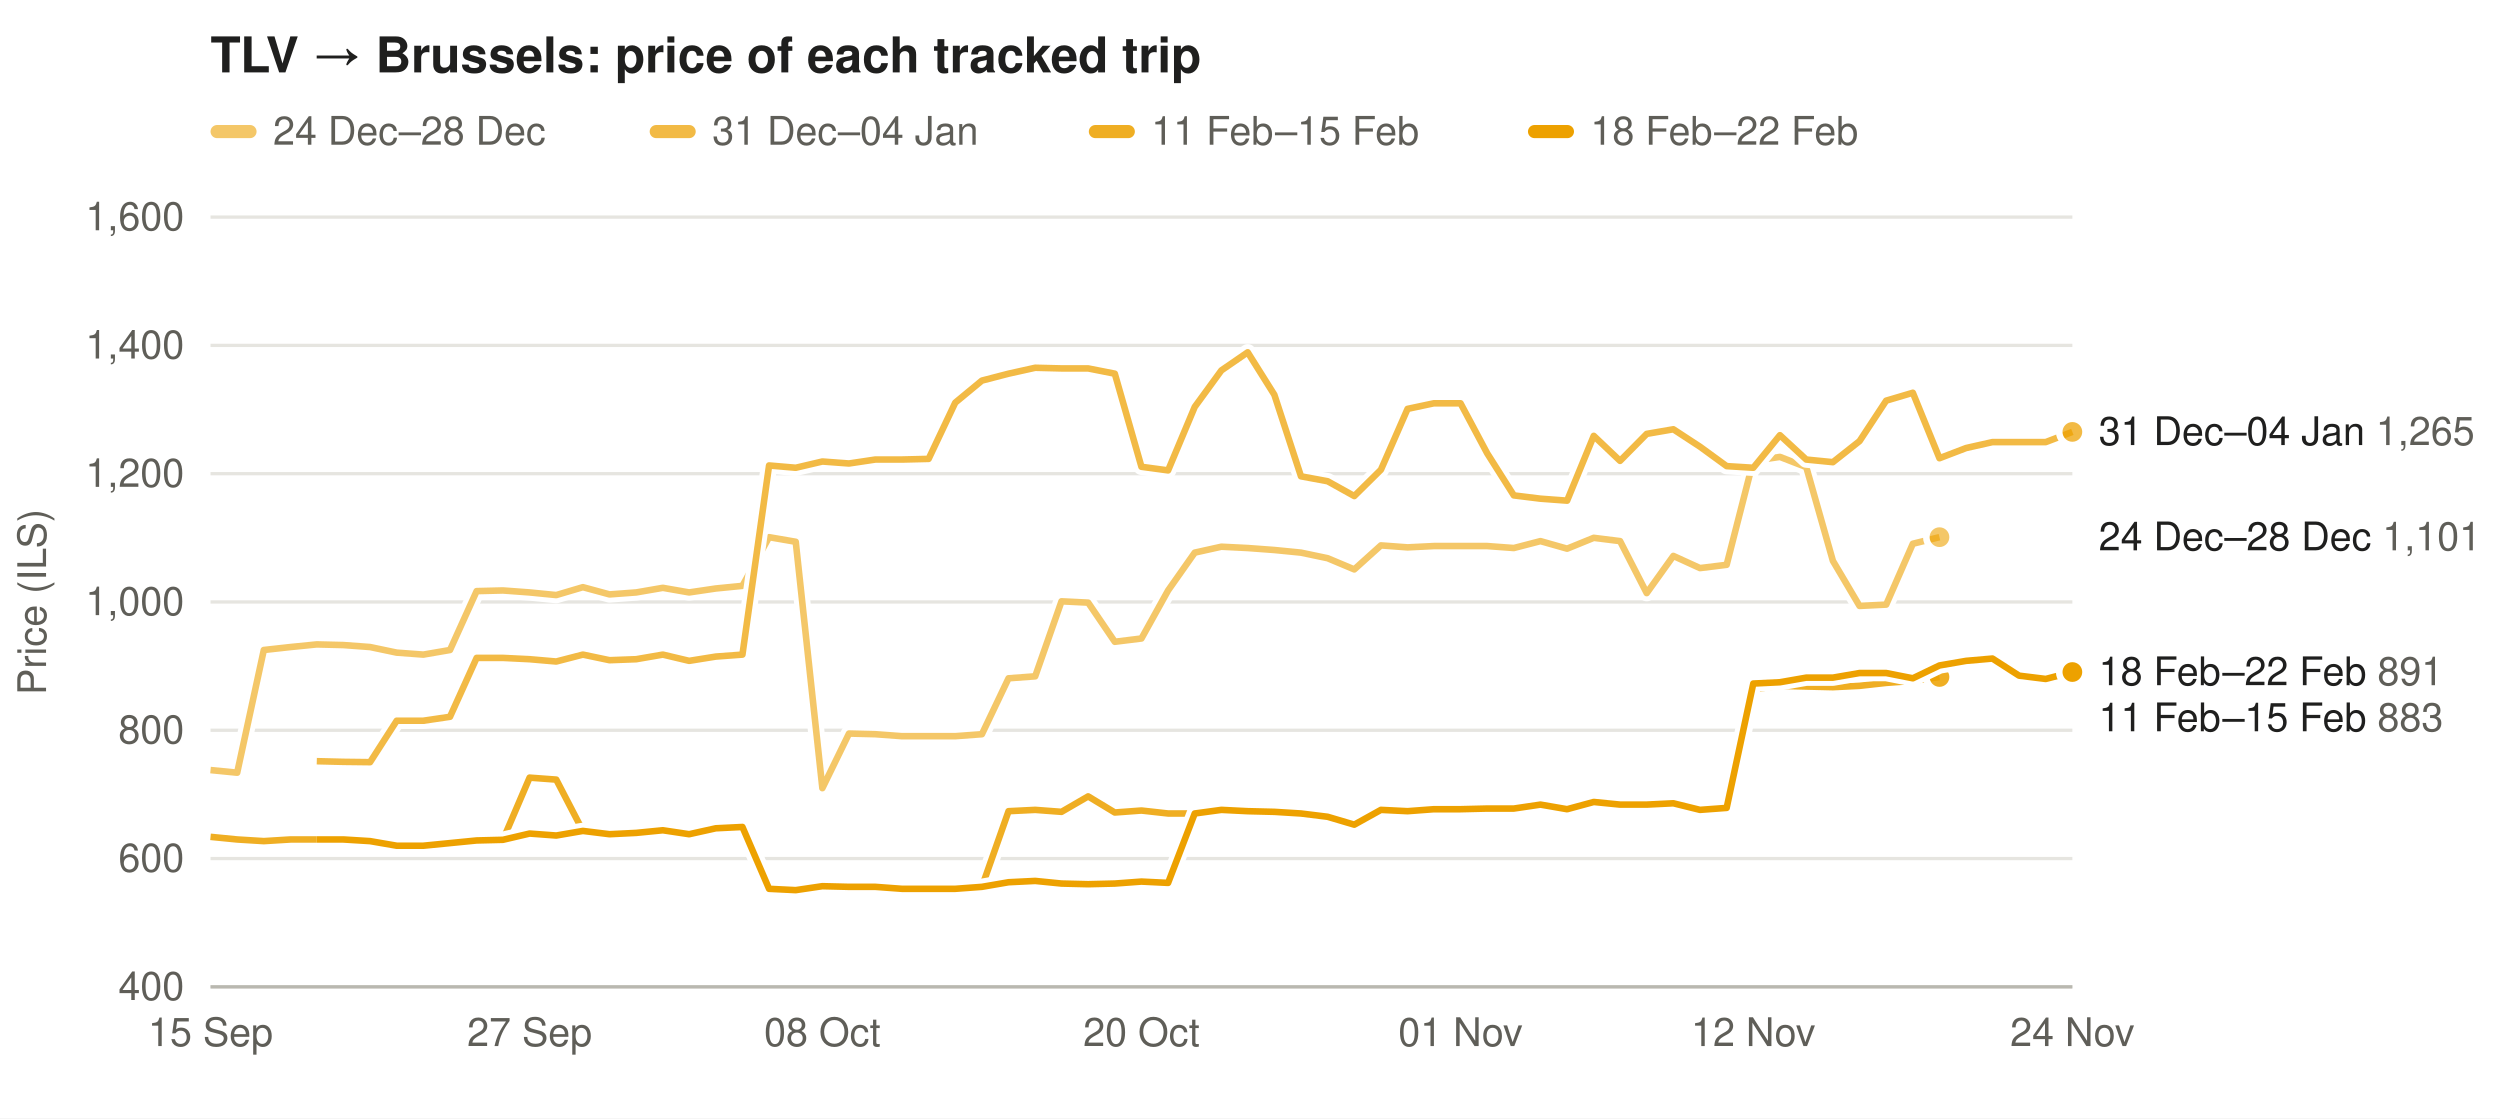
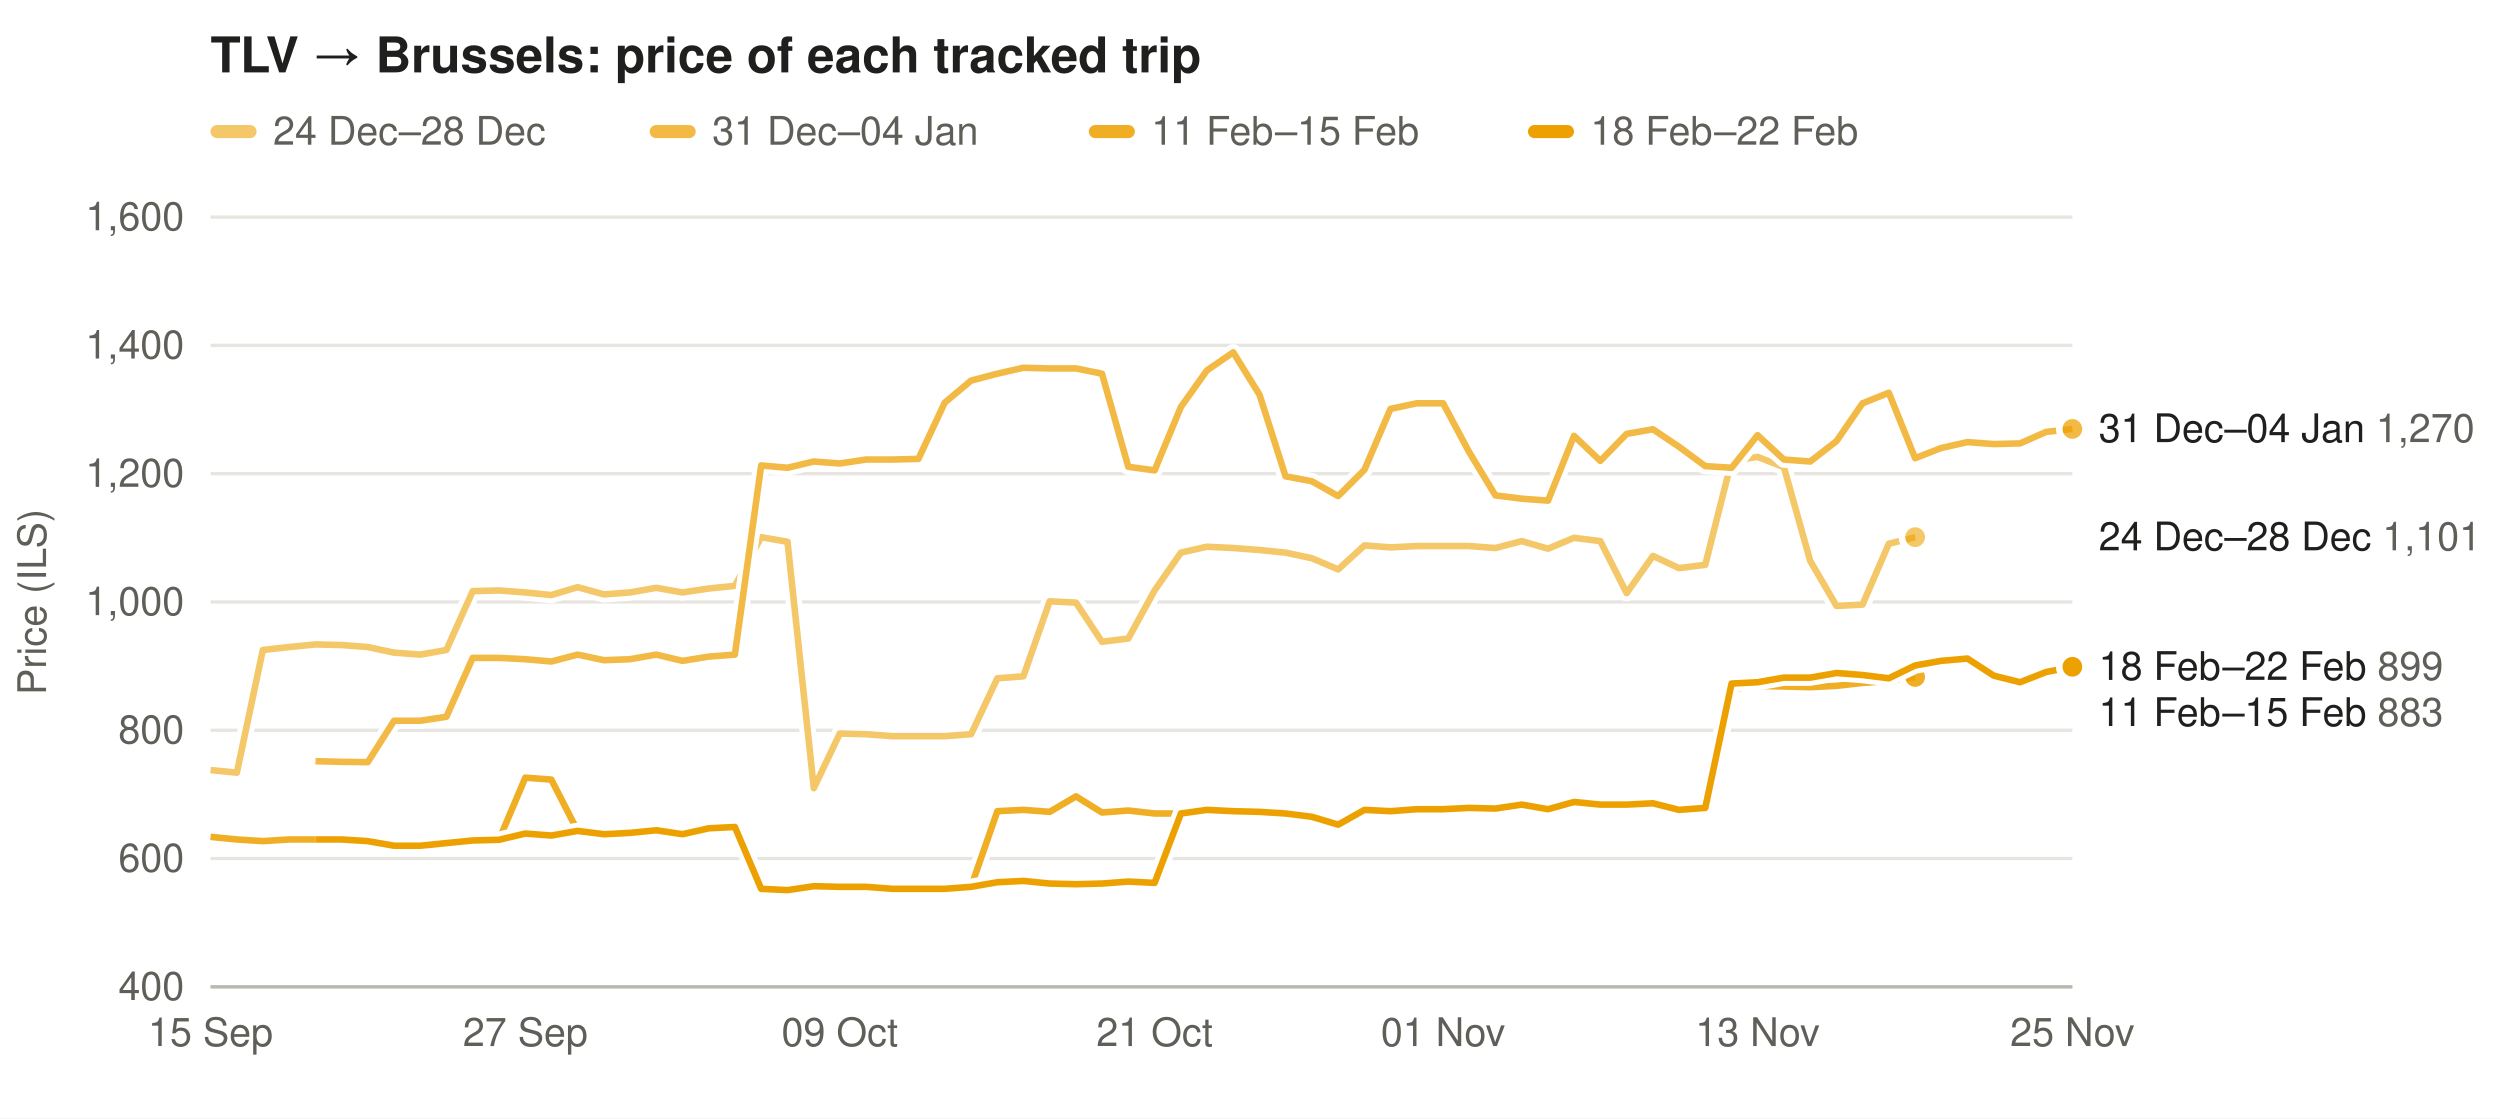
<svg xmlns="http://www.w3.org/2000/svg" width="760" height="340" viewBox="0 0 760 340" font-family="-apple-system,Segoe UI,Helvetica,Arial,sans-serif" font-size="12">
  <rect width="100%" height="100%" fill="#ffffff" />
  <text x="64" y="22" font-size="15" font-weight="600" fill="#1f1f1e">TLV → Brussels: price of each tracked trip</text>
  <rect x="64" y="38" width="14" height="4" rx="2" fill="#eda100" fill-opacity="0.59" />
  <text x="83" y="44" fill="#5f5e58">24 Dec–28 Dec</text>
  <rect x="197.5" y="38" width="14" height="4" rx="2" fill="#eda100" fill-opacity="0.73" />
  <text x="216.5" y="44" fill="#5f5e58">31 Dec–04 Jan</text>
  <rect x="331.0" y="38" width="14" height="4" rx="2" fill="#eda100" fill-opacity="0.86" />
  <text x="350.0" y="44" fill="#5f5e58">11 Feb–15 Feb</text>
  <rect x="464.5" y="38" width="14" height="4" rx="2" fill="#eda100" fill-opacity="1.00" />
  <text x="483.5" y="44" fill="#5f5e58">18 Feb–22 Feb</text>
  <line x1="64" x2="630" y1="300.0" y2="300.0" stroke="#e6e5e0" />
  <text x="56" y="304.0" text-anchor="end" fill="#5f5e58">400</text>
  <line x1="64" x2="630" y1="261.0" y2="261.0" stroke="#e6e5e0" />
  <text x="56" y="265.0" text-anchor="end" fill="#5f5e58">600</text>
  <line x1="64" x2="630" y1="222.0" y2="222.0" stroke="#e6e5e0" />
  <text x="56" y="226.0" text-anchor="end" fill="#5f5e58">800</text>
  <line x1="64" x2="630" y1="183.0" y2="183.0" stroke="#e6e5e0" />
  <text x="56" y="187.0" text-anchor="end" fill="#5f5e58">1,000</text>
  <line x1="64" x2="630" y1="144.0" y2="144.0" stroke="#e6e5e0" />
  <text x="56" y="148.0" text-anchor="end" fill="#5f5e58">1,200</text>
  <line x1="64" x2="630" y1="105.0" y2="105.0" stroke="#e6e5e0" />
  <text x="56" y="109.0" text-anchor="end" fill="#5f5e58">1,400</text>
  <line x1="64" x2="630" y1="66.0" y2="66.0" stroke="#e6e5e0" />
  <text x="56" y="70.0" text-anchor="end" fill="#5f5e58">1,600</text>
  <text x="14" y="183.0" fill="#5f5e58" transform="rotate(-90 14 183.0)" text-anchor="middle">Price (ILS)</text>
  <text x="64.0" y="318" text-anchor="middle" fill="#5f5e58">15 Sep</text>
-   <text x="161.0" y="318" text-anchor="middle" fill="#5f5e58">27 Sep</text>
-   <text x="250.0" y="318" text-anchor="middle" fill="#5f5e58">08 Oct</text>
-   <text x="347.0" y="318" text-anchor="middle" fill="#5f5e58">20 Oct</text>
-   <text x="444.0" y="318" text-anchor="middle" fill="#5f5e58">01 Nov</text>
-   <text x="533.0" y="318" text-anchor="middle" fill="#5f5e58">12 Nov</text>
-   <text x="630.0" y="318" text-anchor="middle" fill="#5f5e58">24 Nov</text>
+   <text x="159.7" y="318" text-anchor="middle" fill="#5f5e58">27 Sep</text>
+   <text x="255.3" y="318" text-anchor="middle" fill="#5f5e58">09 Oct</text>
+   <text x="351.0" y="318" text-anchor="middle" fill="#5f5e58">21 Oct</text>
+   <text x="438.7" y="318" text-anchor="middle" fill="#5f5e58">01 Nov</text>
+   <text x="534.3" y="318" text-anchor="middle" fill="#5f5e58">13 Nov</text>
+   <text x="630.0" y="318" text-anchor="middle" fill="#5f5e58">25 Nov</text>
  <line x1="64" x2="630" y1="300" y2="300" stroke="#b9b8b0" />
-   <path d="M64.0,234.1 L72.1,234.9 L80.2,197.6 L88.3,196.7 L96.3,195.9 L104.4,196.1 L112.5,196.7 L120.6,198.4 L128.7,199.0 L136.8,197.6 L144.9,179.7 L152.9,179.5 L161.0,180.1 L169.1,180.9 L177.2,178.5 L185.3,180.7 L193.4,180.1 L201.5,178.7 L209.5,180.1 L217.6,178.9 L225.7,178.1 L233.8,163.3 L241.9,164.7 L250.0,239.6 L258.1,223.0 L266.1,223.2 L274.2,223.8 L282.3,223.8 L290.4,223.8 L298.5,223.2 L306.6,206.2 L314.7,205.6 L322.7,182.8 L330.8,183.2 L338.9,195.1 L347.0,194.1 L355.1,179.5 L363.2,168.0 L371.3,166.2 L379.3,166.6 L387.4,167.2 L395.5,168.0 L403.6,169.7 L411.7,173.1 L419.8,165.8 L427.9,166.4 L435.9,166.0 L444.0,166.0 L452.1,166.0 L460.2,166.6 L468.3,164.5 L476.4,166.8 L484.5,163.5 L492.5,164.5 L500.6,180.3 L508.7,169.0 L516.8,172.7 L524.9,171.7 L533.0,140.1 L541.1,138.9 L549.1,142.0 L557.2,170.5 L565.3,184.2 L573.4,183.8 L581.5,165.3 L589.6,163.3" fill="none" stroke="#ffffff" stroke-width="5" stroke-linejoin="round" />
-   <path d="M64.0,234.1 L72.1,234.9 L80.2,197.6 L88.3,196.7 L96.3,195.9 L104.4,196.1 L112.5,196.7 L120.6,198.4 L128.7,199.0 L136.8,197.6 L144.9,179.7 L152.9,179.5 L161.0,180.1 L169.1,180.9 L177.2,178.5 L185.3,180.7 L193.4,180.1 L201.5,178.7 L209.5,180.1 L217.6,178.9 L225.7,178.1 L233.8,163.3 L241.9,164.7 L250.0,239.6 L258.1,223.0 L266.1,223.2 L274.2,223.8 L282.3,223.8 L290.4,223.8 L298.5,223.2 L306.6,206.2 L314.7,205.6 L322.7,182.8 L330.8,183.2 L338.9,195.1 L347.0,194.1 L355.1,179.5 L363.2,168.0 L371.3,166.2 L379.3,166.6 L387.4,167.2 L395.5,168.0 L403.6,169.7 L411.7,173.1 L419.8,165.8 L427.9,166.4 L435.9,166.0 L444.0,166.0 L452.1,166.0 L460.2,166.6 L468.3,164.5 L476.4,166.8 L484.5,163.5 L492.5,164.5 L500.6,180.3 L508.7,169.0 L516.8,172.7 L524.9,171.7 L533.0,140.1 L541.1,138.9 L549.1,142.0 L557.2,170.5 L565.3,184.2 L573.4,183.8 L581.5,165.3 L589.6,163.3" fill="none" stroke="#eda100" stroke-opacity="0.59" stroke-width="2" stroke-linejoin="round" />
-   <circle cx="589.6" cy="163.3" r="4" fill="#eda100" fill-opacity="0.59" stroke="#ffffff" stroke-width="2" />
-   <path d="M96.3,231.4 L104.4,231.6 L112.5,231.7 L120.6,219.1 L128.7,219.1 L136.8,217.9 L144.9,200.0 L152.9,200.0 L161.0,200.4 L169.1,201.1 L177.2,199.0 L185.3,200.7 L193.4,200.4 L201.5,199.0 L209.5,200.9 L217.6,199.6 L225.7,199.0 L233.8,141.5 L241.9,142.2 L250.0,140.3 L258.1,140.9 L266.1,139.7 L274.2,139.7 L282.3,139.5 L290.4,122.4 L298.5,115.7 L306.6,113.6 L314.7,111.8 L322.7,112.0 L330.8,112.0 L338.9,113.6 L347.0,141.9 L355.1,143.0 L363.2,123.7 L371.3,112.6 L379.3,107.1 L387.4,120.0 L395.5,144.8 L403.6,146.3 L411.7,150.8 L419.8,142.8 L427.9,124.3 L435.9,122.6 L444.0,122.6 L452.1,137.8 L460.2,150.6 L468.3,151.6 L476.4,152.2 L484.5,132.5 L492.5,140.1 L500.6,131.9 L508.7,130.5 L516.8,135.8 L524.9,141.7 L533.0,142.2 L541.1,132.3 L549.1,139.7 L557.2,140.5 L565.3,134.1 L573.4,121.8 L581.5,119.4 L589.6,139.3 L597.7,136.2 L605.7,134.4 L613.8,134.4 L621.9,134.4 L630.0,131.3" fill="none" stroke="#ffffff" stroke-width="5" stroke-linejoin="round" />
-   <path d="M96.3,231.4 L104.4,231.6 L112.5,231.7 L120.6,219.1 L128.7,219.1 L136.8,217.9 L144.9,200.0 L152.9,200.0 L161.0,200.4 L169.1,201.1 L177.2,199.0 L185.3,200.7 L193.4,200.4 L201.5,199.0 L209.5,200.9 L217.6,199.6 L225.7,199.0 L233.8,141.5 L241.9,142.2 L250.0,140.3 L258.1,140.9 L266.1,139.7 L274.2,139.7 L282.3,139.5 L290.4,122.4 L298.5,115.7 L306.6,113.6 L314.7,111.8 L322.7,112.0 L330.8,112.0 L338.9,113.6 L347.0,141.9 L355.1,143.0 L363.2,123.7 L371.3,112.6 L379.3,107.1 L387.4,120.0 L395.5,144.8 L403.6,146.3 L411.7,150.8 L419.8,142.8 L427.9,124.3 L435.9,122.6 L444.0,122.6 L452.1,137.8 L460.2,150.6 L468.3,151.6 L476.4,152.2 L484.5,132.5 L492.5,140.1 L500.6,131.9 L508.7,130.5 L516.8,135.8 L524.9,141.7 L533.0,142.2 L541.1,132.3 L549.1,139.7 L557.2,140.5 L565.3,134.1 L573.4,121.8 L581.5,119.4 L589.6,139.3 L597.7,136.2 L605.7,134.4 L613.8,134.4 L621.9,134.4 L630.0,131.3" fill="none" stroke="#eda100" stroke-opacity="0.73" stroke-width="2" stroke-linejoin="round" />
-   <circle cx="630.0" cy="131.3" r="4" fill="#eda100" fill-opacity="0.73" stroke="#ffffff" stroke-width="2" />
-   <path d="M64.0,254.4 L72.1,255.2 L80.2,255.7 L88.3,255.2 L96.3,255.2 L104.4,255.2 L112.5,255.7 L120.6,257.1 L128.7,257.1 L136.8,256.3 L144.9,255.5 L152.9,255.3 L161.0,236.4 L169.1,237.0 L177.2,252.6 L185.3,253.6 L193.4,253.2 L201.5,252.4 L209.5,253.6 L217.6,251.8 L225.7,251.4 L233.8,270.2 L241.9,270.6 L250.0,269.4 L258.1,269.6 L266.1,269.6 L274.2,270.2 L282.3,270.2 L290.4,270.2 L298.5,269.6 L306.6,246.6 L314.7,246.2 L322.7,246.8 L330.8,242.1 L338.9,247.0 L347.0,246.4 L355.1,247.3 L363.2,247.3 L371.3,246.2 L379.3,246.6 L387.4,246.8 L395.5,247.3 L403.6,248.3 L411.7,250.7 L419.8,246.2 L427.9,246.6 L435.9,246.0 L444.0,246.0 L452.1,245.8 L460.2,245.8 L468.3,244.6 L476.4,246.0 L484.5,243.8 L492.5,244.6 L500.6,244.6 L508.7,244.2 L516.8,246.2 L524.9,245.6 L533.0,209.5 L541.1,208.5 L549.1,208.7 L557.2,208.9 L565.3,208.5 L573.4,207.6 L581.5,207.0 L589.6,205.8" fill="none" stroke="#ffffff" stroke-width="5" stroke-linejoin="round" />
-   <path d="M64.0,254.4 L72.1,255.2 L80.2,255.7 L88.3,255.2 L96.3,255.2 L104.4,255.2 L112.5,255.7 L120.6,257.1 L128.7,257.1 L136.8,256.3 L144.9,255.5 L152.9,255.3 L161.0,236.4 L169.1,237.0 L177.2,252.6 L185.3,253.6 L193.4,253.2 L201.5,252.4 L209.5,253.6 L217.6,251.8 L225.7,251.4 L233.8,270.2 L241.9,270.6 L250.0,269.4 L258.1,269.6 L266.1,269.6 L274.2,270.2 L282.3,270.2 L290.4,270.2 L298.5,269.6 L306.6,246.6 L314.7,246.2 L322.7,246.8 L330.8,242.1 L338.9,247.0 L347.0,246.4 L355.1,247.3 L363.2,247.3 L371.3,246.2 L379.3,246.6 L387.4,246.8 L395.5,247.3 L403.6,248.3 L411.7,250.7 L419.8,246.2 L427.9,246.6 L435.9,246.0 L444.0,246.0 L452.1,245.8 L460.2,245.8 L468.3,244.6 L476.4,246.0 L484.5,243.8 L492.5,244.6 L500.6,244.6 L508.7,244.2 L516.8,246.2 L524.9,245.6 L533.0,209.5 L541.1,208.5 L549.1,208.7 L557.2,208.9 L565.3,208.5 L573.4,207.6 L581.5,207.0 L589.6,205.8" fill="none" stroke="#eda100" stroke-opacity="0.86" stroke-width="2" stroke-linejoin="round" />
-   <circle cx="589.6" cy="205.8" r="4" fill="#eda100" fill-opacity="0.86" stroke="#ffffff" stroke-width="2" />
-   <path d="M96.3,255.2 L104.4,255.2 L112.5,255.7 L120.6,257.1 L128.7,257.1 L136.8,256.3 L144.9,255.5 L152.9,255.3 L161.0,253.4 L169.1,254.0 L177.2,252.6 L185.3,253.6 L193.4,253.2 L201.5,252.4 L209.5,253.6 L217.6,251.8 L225.7,251.4 L233.8,270.2 L241.9,270.6 L250.0,269.4 L258.1,269.6 L266.1,269.6 L274.2,270.2 L282.3,270.2 L290.4,270.2 L298.5,269.6 L306.6,268.2 L314.7,267.8 L322.7,268.6 L330.8,268.8 L338.9,268.6 L347.0,268.0 L355.1,268.4 L363.2,247.3 L371.3,246.2 L379.3,246.6 L387.4,246.8 L395.5,247.3 L403.6,248.3 L411.7,250.7 L419.8,246.2 L427.9,246.6 L435.9,246.0 L444.0,246.0 L452.1,245.8 L460.2,245.8 L468.3,244.6 L476.4,246.0 L484.5,243.8 L492.5,244.6 L500.6,244.6 L508.7,244.2 L516.8,246.2 L524.9,245.6 L533.0,207.8 L541.1,207.4 L549.1,206.0 L557.2,206.0 L565.3,204.6 L573.4,204.6 L581.5,206.2 L589.6,202.3 L597.7,200.9 L605.7,200.2 L613.8,205.4 L621.9,206.4 L630.0,204.3" fill="none" stroke="#ffffff" stroke-width="5" stroke-linejoin="round" />
-   <path d="M96.3,255.2 L104.4,255.2 L112.5,255.7 L120.6,257.1 L128.7,257.1 L136.8,256.3 L144.9,255.5 L152.9,255.3 L161.0,253.4 L169.1,254.0 L177.2,252.6 L185.3,253.6 L193.4,253.2 L201.5,252.4 L209.5,253.6 L217.6,251.8 L225.7,251.4 L233.8,270.2 L241.9,270.6 L250.0,269.4 L258.1,269.6 L266.1,269.6 L274.2,270.2 L282.3,270.2 L290.4,270.2 L298.5,269.6 L306.6,268.2 L314.7,267.8 L322.7,268.6 L330.8,268.8 L338.9,268.6 L347.0,268.0 L355.1,268.4 L363.2,247.3 L371.3,246.2 L379.3,246.6 L387.4,246.8 L395.5,247.3 L403.6,248.3 L411.7,250.7 L419.8,246.2 L427.9,246.6 L435.9,246.0 L444.0,246.0 L452.1,245.8 L460.2,245.8 L468.3,244.6 L476.4,246.0 L484.5,243.8 L492.5,244.6 L500.6,244.6 L508.7,244.2 L516.8,246.2 L524.9,245.6 L533.0,207.8 L541.1,207.4 L549.1,206.0 L557.2,206.0 L565.3,204.6 L573.4,204.6 L581.5,206.2 L589.6,202.3 L597.7,200.9 L605.7,200.2 L613.8,205.4 L621.9,206.4 L630.0,204.3" fill="none" stroke="#eda100" stroke-opacity="1.00" stroke-width="2" stroke-linejoin="round" />
-   <circle cx="630.0" cy="204.3" r="4" fill="#eda100" fill-opacity="1.00" stroke="#ffffff" stroke-width="2" />
-   <text x="638" y="135.3" fill="#1f1f1e">31 Dec–04 Jan <tspan fill="#5f5e58">1,265</tspan>
+   <path d="M64.0,234.1 L72.0,234.9 L79.9,197.6 L87.9,196.7 L95.9,195.9 L103.9,196.1 L111.8,196.7 L119.8,198.4 L127.8,199.0 L135.7,197.6 L143.7,179.7 L151.7,179.5 L159.7,180.1 L167.6,180.9 L175.6,178.5 L183.6,180.7 L191.5,180.1 L199.5,178.7 L207.5,180.1 L215.5,178.9 L223.4,178.1 L231.4,163.3 L239.4,164.7 L247.4,239.6 L255.3,223.0 L263.3,223.2 L271.3,223.8 L279.2,223.8 L287.2,223.8 L295.2,223.2 L303.2,206.2 L311.1,205.6 L319.1,182.8 L327.1,183.2 L335.0,195.1 L343.0,194.1 L351.0,179.5 L359.0,168.0 L366.9,166.2 L374.9,166.6 L382.9,167.2 L390.8,168.0 L398.8,169.7 L406.8,173.1 L414.8,165.8 L422.7,166.4 L430.7,166.0 L438.7,166.0 L446.6,166.0 L454.6,166.6 L462.6,164.5 L470.6,166.8 L478.5,163.5 L486.5,164.5 L494.5,180.3 L502.5,169.0 L510.4,172.7 L518.4,171.7 L526.4,140.1 L534.3,138.9 L542.3,142.0 L550.3,170.5 L558.3,184.2 L566.2,183.8 L574.2,165.3 L582.2,163.3" fill="none" stroke="#ffffff" stroke-width="5" stroke-linejoin="round" />
+   <path d="M64.0,234.1 L72.0,234.9 L79.9,197.6 L87.9,196.7 L95.9,195.9 L103.9,196.1 L111.8,196.7 L119.8,198.4 L127.8,199.0 L135.7,197.6 L143.7,179.7 L151.7,179.5 L159.7,180.1 L167.6,180.9 L175.6,178.5 L183.6,180.7 L191.5,180.1 L199.5,178.7 L207.5,180.1 L215.5,178.9 L223.4,178.1 L231.4,163.3 L239.4,164.7 L247.4,239.6 L255.3,223.0 L263.3,223.2 L271.3,223.8 L279.2,223.8 L287.2,223.8 L295.2,223.2 L303.2,206.2 L311.1,205.6 L319.1,182.8 L327.1,183.2 L335.0,195.1 L343.0,194.1 L351.0,179.5 L359.0,168.0 L366.9,166.2 L374.9,166.6 L382.9,167.2 L390.8,168.0 L398.8,169.7 L406.8,173.1 L414.8,165.8 L422.7,166.4 L430.7,166.0 L438.7,166.0 L446.6,166.0 L454.6,166.6 L462.6,164.5 L470.6,166.8 L478.5,163.5 L486.5,164.5 L494.5,180.3 L502.5,169.0 L510.4,172.7 L518.4,171.7 L526.4,140.1 L534.3,138.9 L542.3,142.0 L550.3,170.5 L558.3,184.2 L566.2,183.8 L574.2,165.3 L582.2,163.3" fill="none" stroke="#eda100" stroke-opacity="0.59" stroke-width="2" stroke-linejoin="round" />
+   <circle cx="582.2" cy="163.3" r="4" fill="#eda100" fill-opacity="0.59" stroke="#ffffff" stroke-width="2" />
+   <path d="M95.9,231.4 L103.9,231.6 L111.8,231.7 L119.8,219.1 L127.8,219.1 L135.7,217.9 L143.7,200.0 L151.7,200.0 L159.7,200.4 L167.6,201.1 L175.6,199.0 L183.6,200.7 L191.5,200.4 L199.5,199.0 L207.5,200.9 L215.5,199.6 L223.4,199.0 L231.4,141.5 L239.4,142.2 L247.4,140.3 L255.3,140.9 L263.3,139.7 L271.3,139.7 L279.2,139.5 L287.2,122.4 L295.2,115.7 L303.2,113.6 L311.1,111.8 L319.1,112.0 L327.1,112.0 L335.0,113.6 L343.0,141.9 L351.0,143.0 L359.0,123.7 L366.9,112.6 L374.9,107.1 L382.9,120.0 L390.8,144.8 L398.8,146.3 L406.8,150.8 L414.8,142.8 L422.7,124.3 L430.7,122.6 L438.7,122.6 L446.6,137.4 L454.6,150.6 L462.6,151.6 L470.6,152.2 L478.5,132.5 L486.5,140.1 L494.5,131.9 L502.5,130.5 L510.4,135.8 L518.4,141.7 L526.4,142.2 L534.3,132.3 L542.3,139.7 L550.3,140.3 L558.3,134.1 L566.2,122.6 L574.2,119.4 L582.2,139.3 L590.1,136.2 L598.1,134.4 L606.1,135.0 L614.1,134.8 L622.0,131.3 L630.0,130.4" fill="none" stroke="#ffffff" stroke-width="5" stroke-linejoin="round" />
+   <path d="M95.9,231.4 L103.9,231.6 L111.8,231.7 L119.8,219.1 L127.8,219.1 L135.7,217.9 L143.7,200.0 L151.7,200.0 L159.7,200.4 L167.6,201.1 L175.6,199.0 L183.6,200.7 L191.5,200.4 L199.5,199.0 L207.5,200.9 L215.5,199.6 L223.4,199.0 L231.4,141.5 L239.4,142.2 L247.4,140.3 L255.3,140.9 L263.3,139.7 L271.3,139.7 L279.2,139.5 L287.2,122.4 L295.2,115.7 L303.2,113.6 L311.1,111.8 L319.1,112.0 L327.1,112.0 L335.0,113.6 L343.0,141.9 L351.0,143.0 L359.0,123.7 L366.9,112.6 L374.9,107.1 L382.9,120.0 L390.8,144.8 L398.8,146.3 L406.8,150.8 L414.8,142.8 L422.7,124.3 L430.7,122.6 L438.7,122.6 L446.6,137.4 L454.6,150.6 L462.6,151.6 L470.6,152.2 L478.5,132.5 L486.5,140.1 L494.5,131.9 L502.5,130.5 L510.4,135.8 L518.4,141.7 L526.4,142.2 L534.3,132.3 L542.3,139.7 L550.3,140.3 L558.3,134.1 L566.2,122.6 L574.2,119.4 L582.2,139.3 L590.1,136.2 L598.1,134.4 L606.1,135.0 L614.1,134.8 L622.0,131.3 L630.0,130.4" fill="none" stroke="#eda100" stroke-opacity="0.73" stroke-width="2" stroke-linejoin="round" />
+   <circle cx="630.0" cy="130.4" r="4" fill="#eda100" fill-opacity="0.73" stroke="#ffffff" stroke-width="2" />
+   <path d="M64.0,254.4 L72.0,255.2 L79.9,255.7 L87.9,255.2 L95.9,255.2 L103.9,255.2 L111.8,255.7 L119.8,257.1 L127.8,257.1 L135.7,256.3 L143.7,255.5 L151.7,255.3 L159.7,236.4 L167.6,237.0 L175.6,252.6 L183.6,253.6 L191.5,253.2 L199.5,252.4 L207.5,253.6 L215.5,251.8 L223.4,251.4 L231.4,270.2 L239.4,270.6 L247.4,269.4 L255.3,269.6 L263.3,269.6 L271.3,270.2 L279.2,270.2 L287.2,270.2 L295.2,269.6 L303.2,246.6 L311.1,246.2 L319.1,246.8 L327.1,242.1 L335.0,247.0 L343.0,246.4 L351.0,247.3 L359.0,247.3 L366.9,246.2 L374.9,246.6 L382.9,246.8 L390.8,247.3 L398.8,248.3 L406.8,250.7 L414.8,246.2 L422.7,246.6 L430.7,246.0 L438.7,246.0 L446.6,245.8 L454.6,245.8 L462.6,244.6 L470.6,246.0 L478.5,243.8 L486.5,244.6 L494.5,244.6 L502.5,244.2 L510.4,246.2 L518.4,245.6 L526.4,209.5 L534.3,208.5 L542.3,208.7 L550.3,208.9 L558.3,208.5 L566.2,207.6 L574.2,207.0 L582.2,205.8" fill="none" stroke="#ffffff" stroke-width="5" stroke-linejoin="round" />
+   <path d="M64.0,254.4 L72.0,255.2 L79.9,255.7 L87.9,255.2 L95.9,255.2 L103.9,255.2 L111.8,255.7 L119.8,257.1 L127.8,257.1 L135.7,256.3 L143.7,255.5 L151.7,255.3 L159.7,236.4 L167.6,237.0 L175.6,252.6 L183.6,253.6 L191.5,253.2 L199.5,252.4 L207.5,253.6 L215.5,251.8 L223.4,251.4 L231.4,270.2 L239.4,270.6 L247.4,269.4 L255.3,269.6 L263.3,269.6 L271.3,270.2 L279.2,270.2 L287.2,270.2 L295.2,269.6 L303.2,246.6 L311.1,246.2 L319.1,246.8 L327.1,242.1 L335.0,247.0 L343.0,246.4 L351.0,247.3 L359.0,247.3 L366.9,246.2 L374.9,246.6 L382.9,246.8 L390.8,247.3 L398.8,248.3 L406.8,250.7 L414.8,246.2 L422.7,246.6 L430.7,246.0 L438.7,246.0 L446.6,245.8 L454.6,245.8 L462.6,244.6 L470.6,246.0 L478.5,243.8 L486.5,244.6 L494.5,244.6 L502.5,244.2 L510.4,246.2 L518.4,245.6 L526.4,209.5 L534.3,208.5 L542.3,208.7 L550.3,208.9 L558.3,208.5 L566.2,207.6 L574.2,207.0 L582.2,205.8" fill="none" stroke="#eda100" stroke-opacity="0.86" stroke-width="2" stroke-linejoin="round" />
+   <circle cx="582.2" cy="205.8" r="4" fill="#eda100" fill-opacity="0.86" stroke="#ffffff" stroke-width="2" />
+   <path d="M95.9,255.2 L103.9,255.2 L111.8,255.7 L119.8,257.1 L127.8,257.1 L135.7,256.3 L143.7,255.5 L151.7,255.3 L159.7,253.4 L167.6,254.0 L175.6,252.6 L183.6,253.6 L191.5,253.2 L199.5,252.4 L207.5,253.6 L215.5,251.8 L223.4,251.4 L231.4,270.2 L239.4,270.6 L247.4,269.4 L255.3,269.6 L263.3,269.6 L271.3,270.2 L279.2,270.2 L287.2,270.2 L295.2,269.6 L303.2,268.2 L311.1,267.8 L319.1,268.6 L327.1,268.8 L335.0,268.6 L343.0,268.0 L351.0,268.4 L359.0,247.3 L366.9,246.2 L374.9,246.6 L382.9,246.8 L390.8,247.3 L398.8,248.3 L406.8,250.7 L414.8,246.2 L422.7,246.6 L430.7,246.0 L438.7,246.0 L446.6,245.6 L454.6,245.8 L462.6,244.6 L470.6,246.0 L478.5,243.8 L486.5,244.6 L494.5,244.6 L502.5,244.2 L510.4,246.2 L518.4,245.6 L526.4,207.8 L534.3,207.4 L542.3,206.0 L550.3,206.0 L558.3,204.6 L566.2,205.2 L574.2,206.2 L582.2,202.3 L590.1,200.9 L598.1,200.2 L606.1,205.4 L614.1,207.4 L622.0,204.3 L630.0,202.7" fill="none" stroke="#ffffff" stroke-width="5" stroke-linejoin="round" />
+   <path d="M95.9,255.2 L103.9,255.2 L111.8,255.7 L119.8,257.1 L127.8,257.1 L135.7,256.3 L143.7,255.5 L151.7,255.3 L159.7,253.4 L167.6,254.0 L175.6,252.6 L183.6,253.6 L191.5,253.2 L199.5,252.4 L207.5,253.6 L215.5,251.8 L223.4,251.4 L231.4,270.2 L239.4,270.6 L247.4,269.4 L255.3,269.6 L263.3,269.6 L271.3,270.2 L279.2,270.2 L287.2,270.2 L295.2,269.6 L303.2,268.2 L311.1,267.8 L319.1,268.6 L327.1,268.8 L335.0,268.6 L343.0,268.0 L351.0,268.4 L359.0,247.3 L366.9,246.2 L374.9,246.6 L382.9,246.8 L390.8,247.3 L398.8,248.3 L406.8,250.7 L414.8,246.2 L422.7,246.6 L430.7,246.0 L438.7,246.0 L446.6,245.6 L454.6,245.8 L462.6,244.6 L470.6,246.0 L478.5,243.8 L486.5,244.6 L494.5,244.6 L502.5,244.2 L510.4,246.2 L518.4,245.6 L526.4,207.8 L534.3,207.4 L542.3,206.0 L550.3,206.0 L558.3,204.6 L566.2,205.2 L574.2,206.2 L582.2,202.3 L590.1,200.9 L598.1,200.2 L606.1,205.4 L614.1,207.4 L622.0,204.3 L630.0,202.7" fill="none" stroke="#eda100" stroke-opacity="1.00" stroke-width="2" stroke-linejoin="round" />
+   <circle cx="630.0" cy="202.7" r="4" fill="#eda100" fill-opacity="1.00" stroke="#ffffff" stroke-width="2" />
+   <text x="638" y="134.4" fill="#1f1f1e">31 Dec–04 Jan <tspan fill="#5f5e58">1,270</tspan>
  </text>
  <text x="638" y="167.3" fill="#1f1f1e">24 Dec–28 Dec <tspan fill="#5f5e58">1,101</tspan>
  </text>
-   <text x="638" y="208.3" fill="#1f1f1e">18 Feb–22 Feb <tspan fill="#5f5e58">891</tspan>
+   <text x="638" y="206.7" fill="#1f1f1e">18 Feb–22 Feb <tspan fill="#5f5e58">899</tspan>
  </text>
-   <text x="638" y="222.3" fill="#1f1f1e">11 Feb–15 Feb <tspan fill="#5f5e58">883</tspan>
+   <text x="638" y="220.7" fill="#1f1f1e">11 Feb–15 Feb <tspan fill="#5f5e58">883</tspan>
  </text>
</svg>
